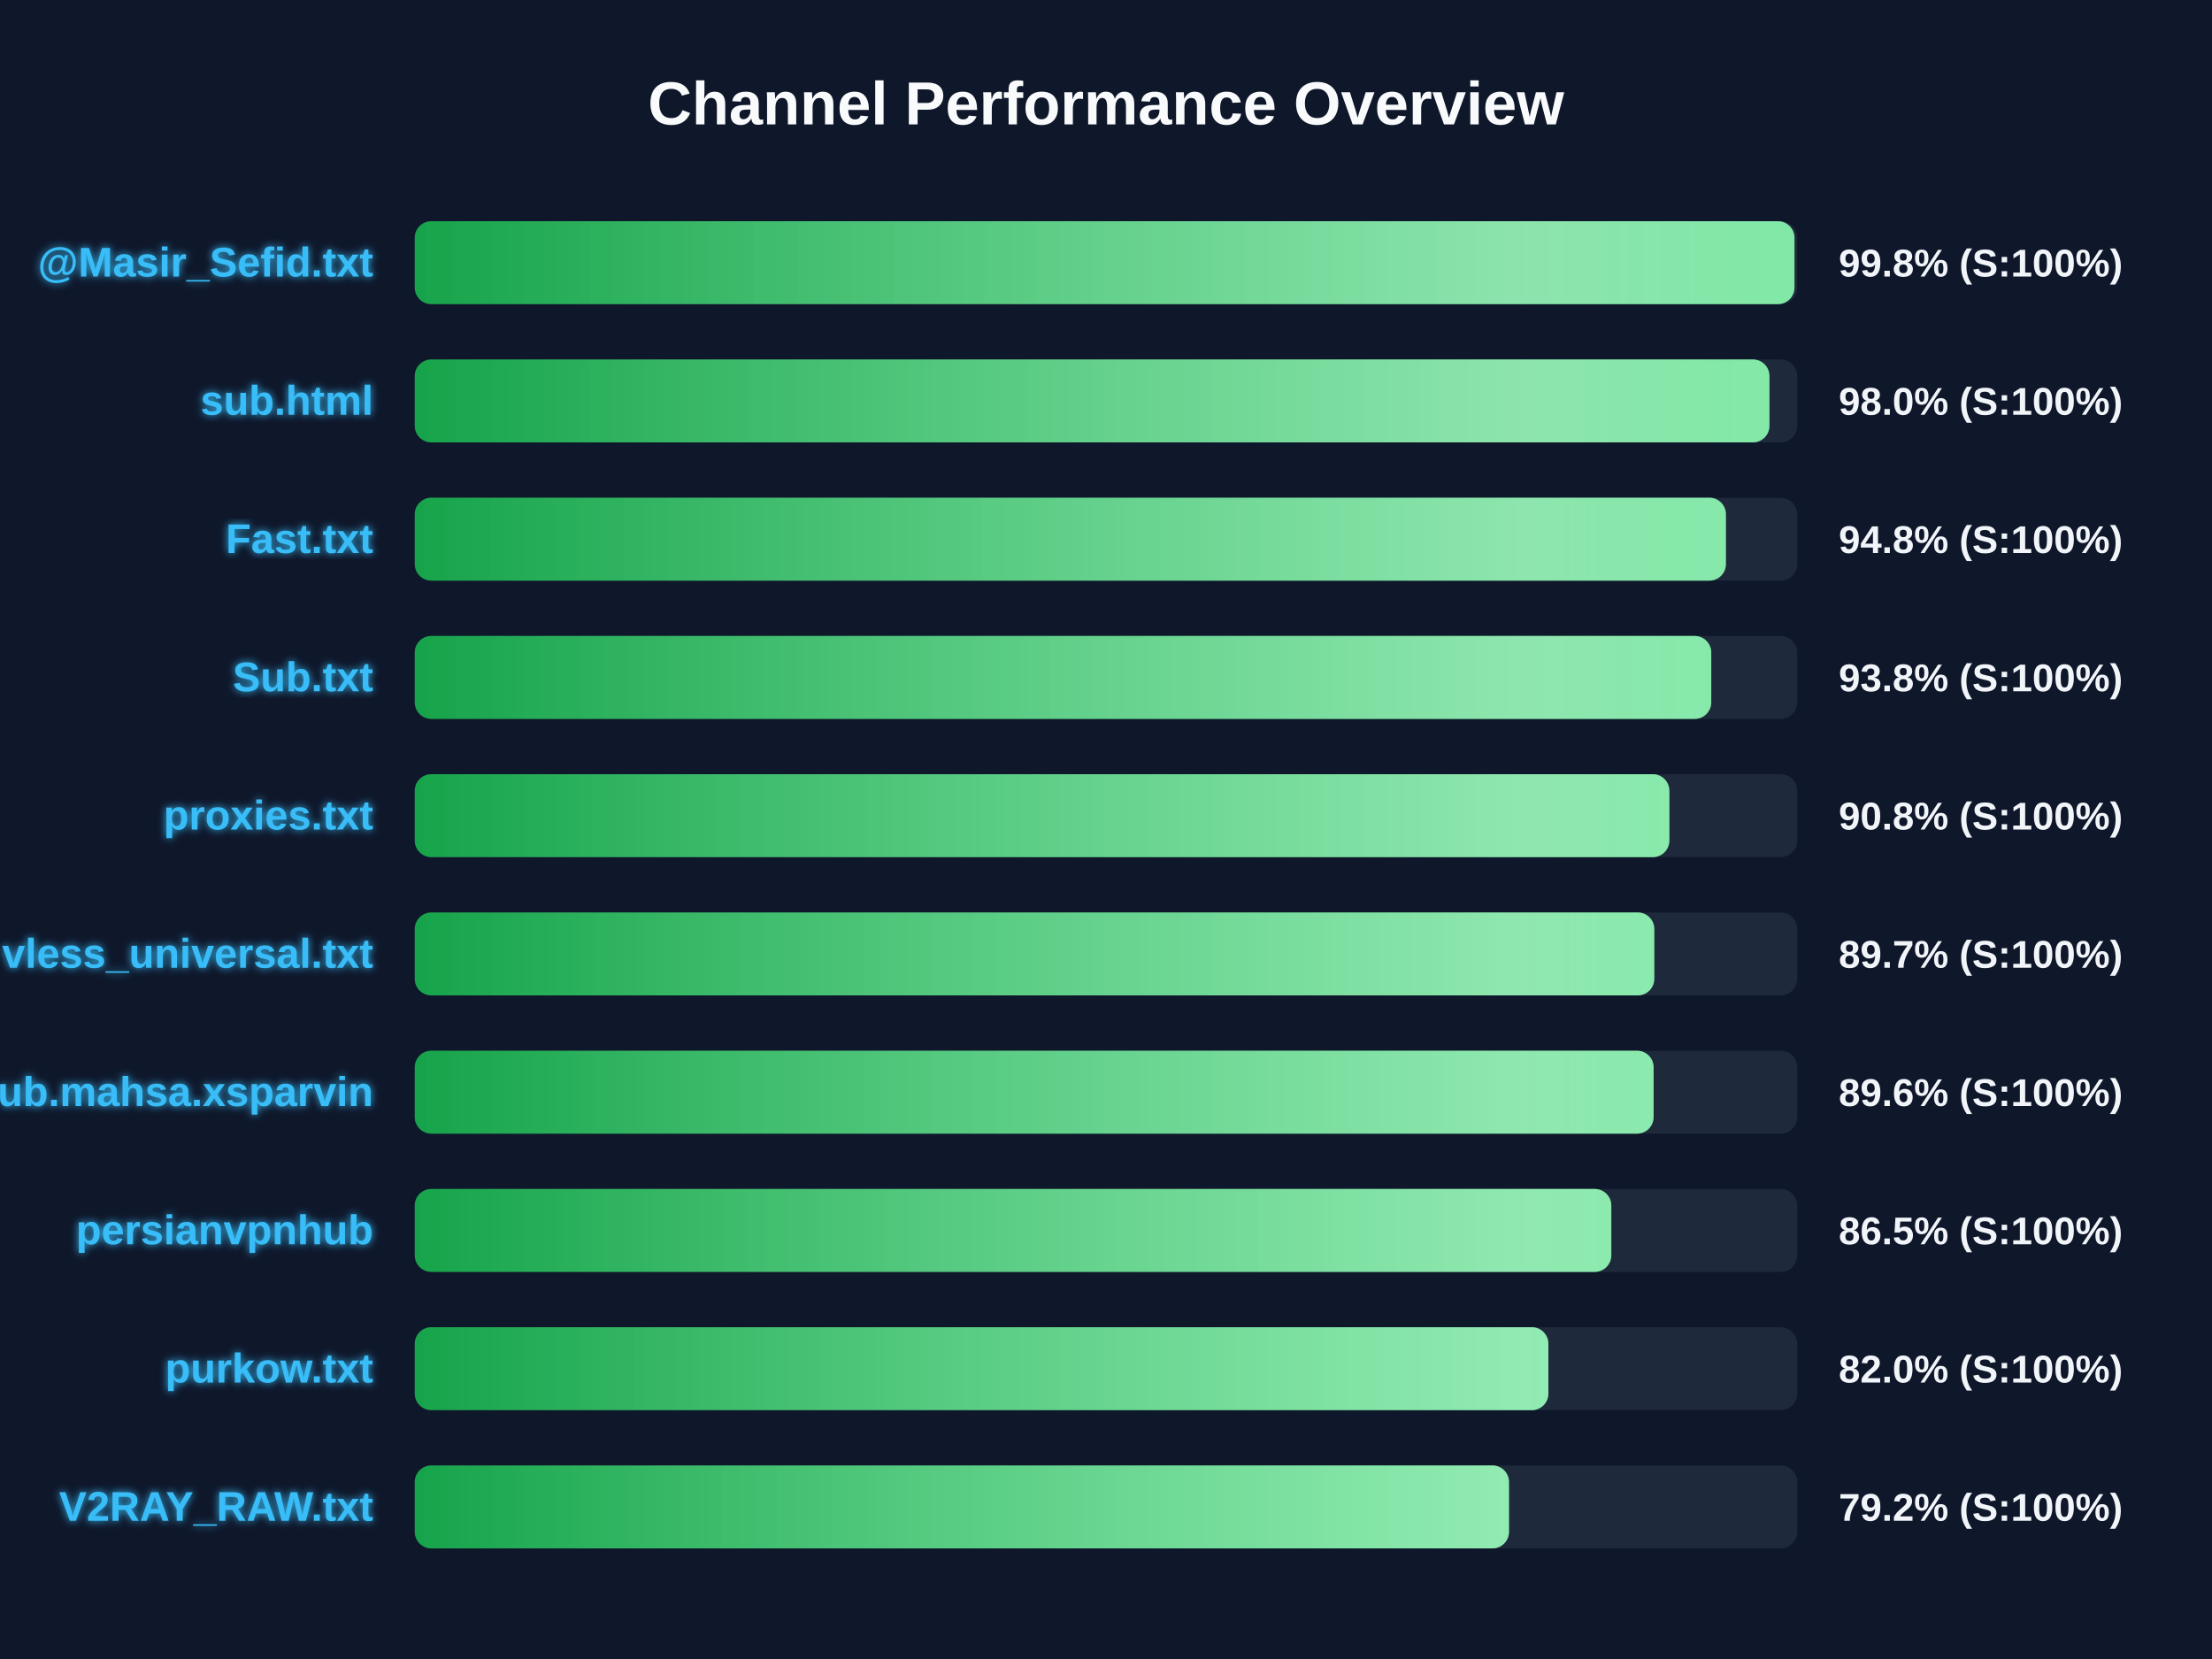
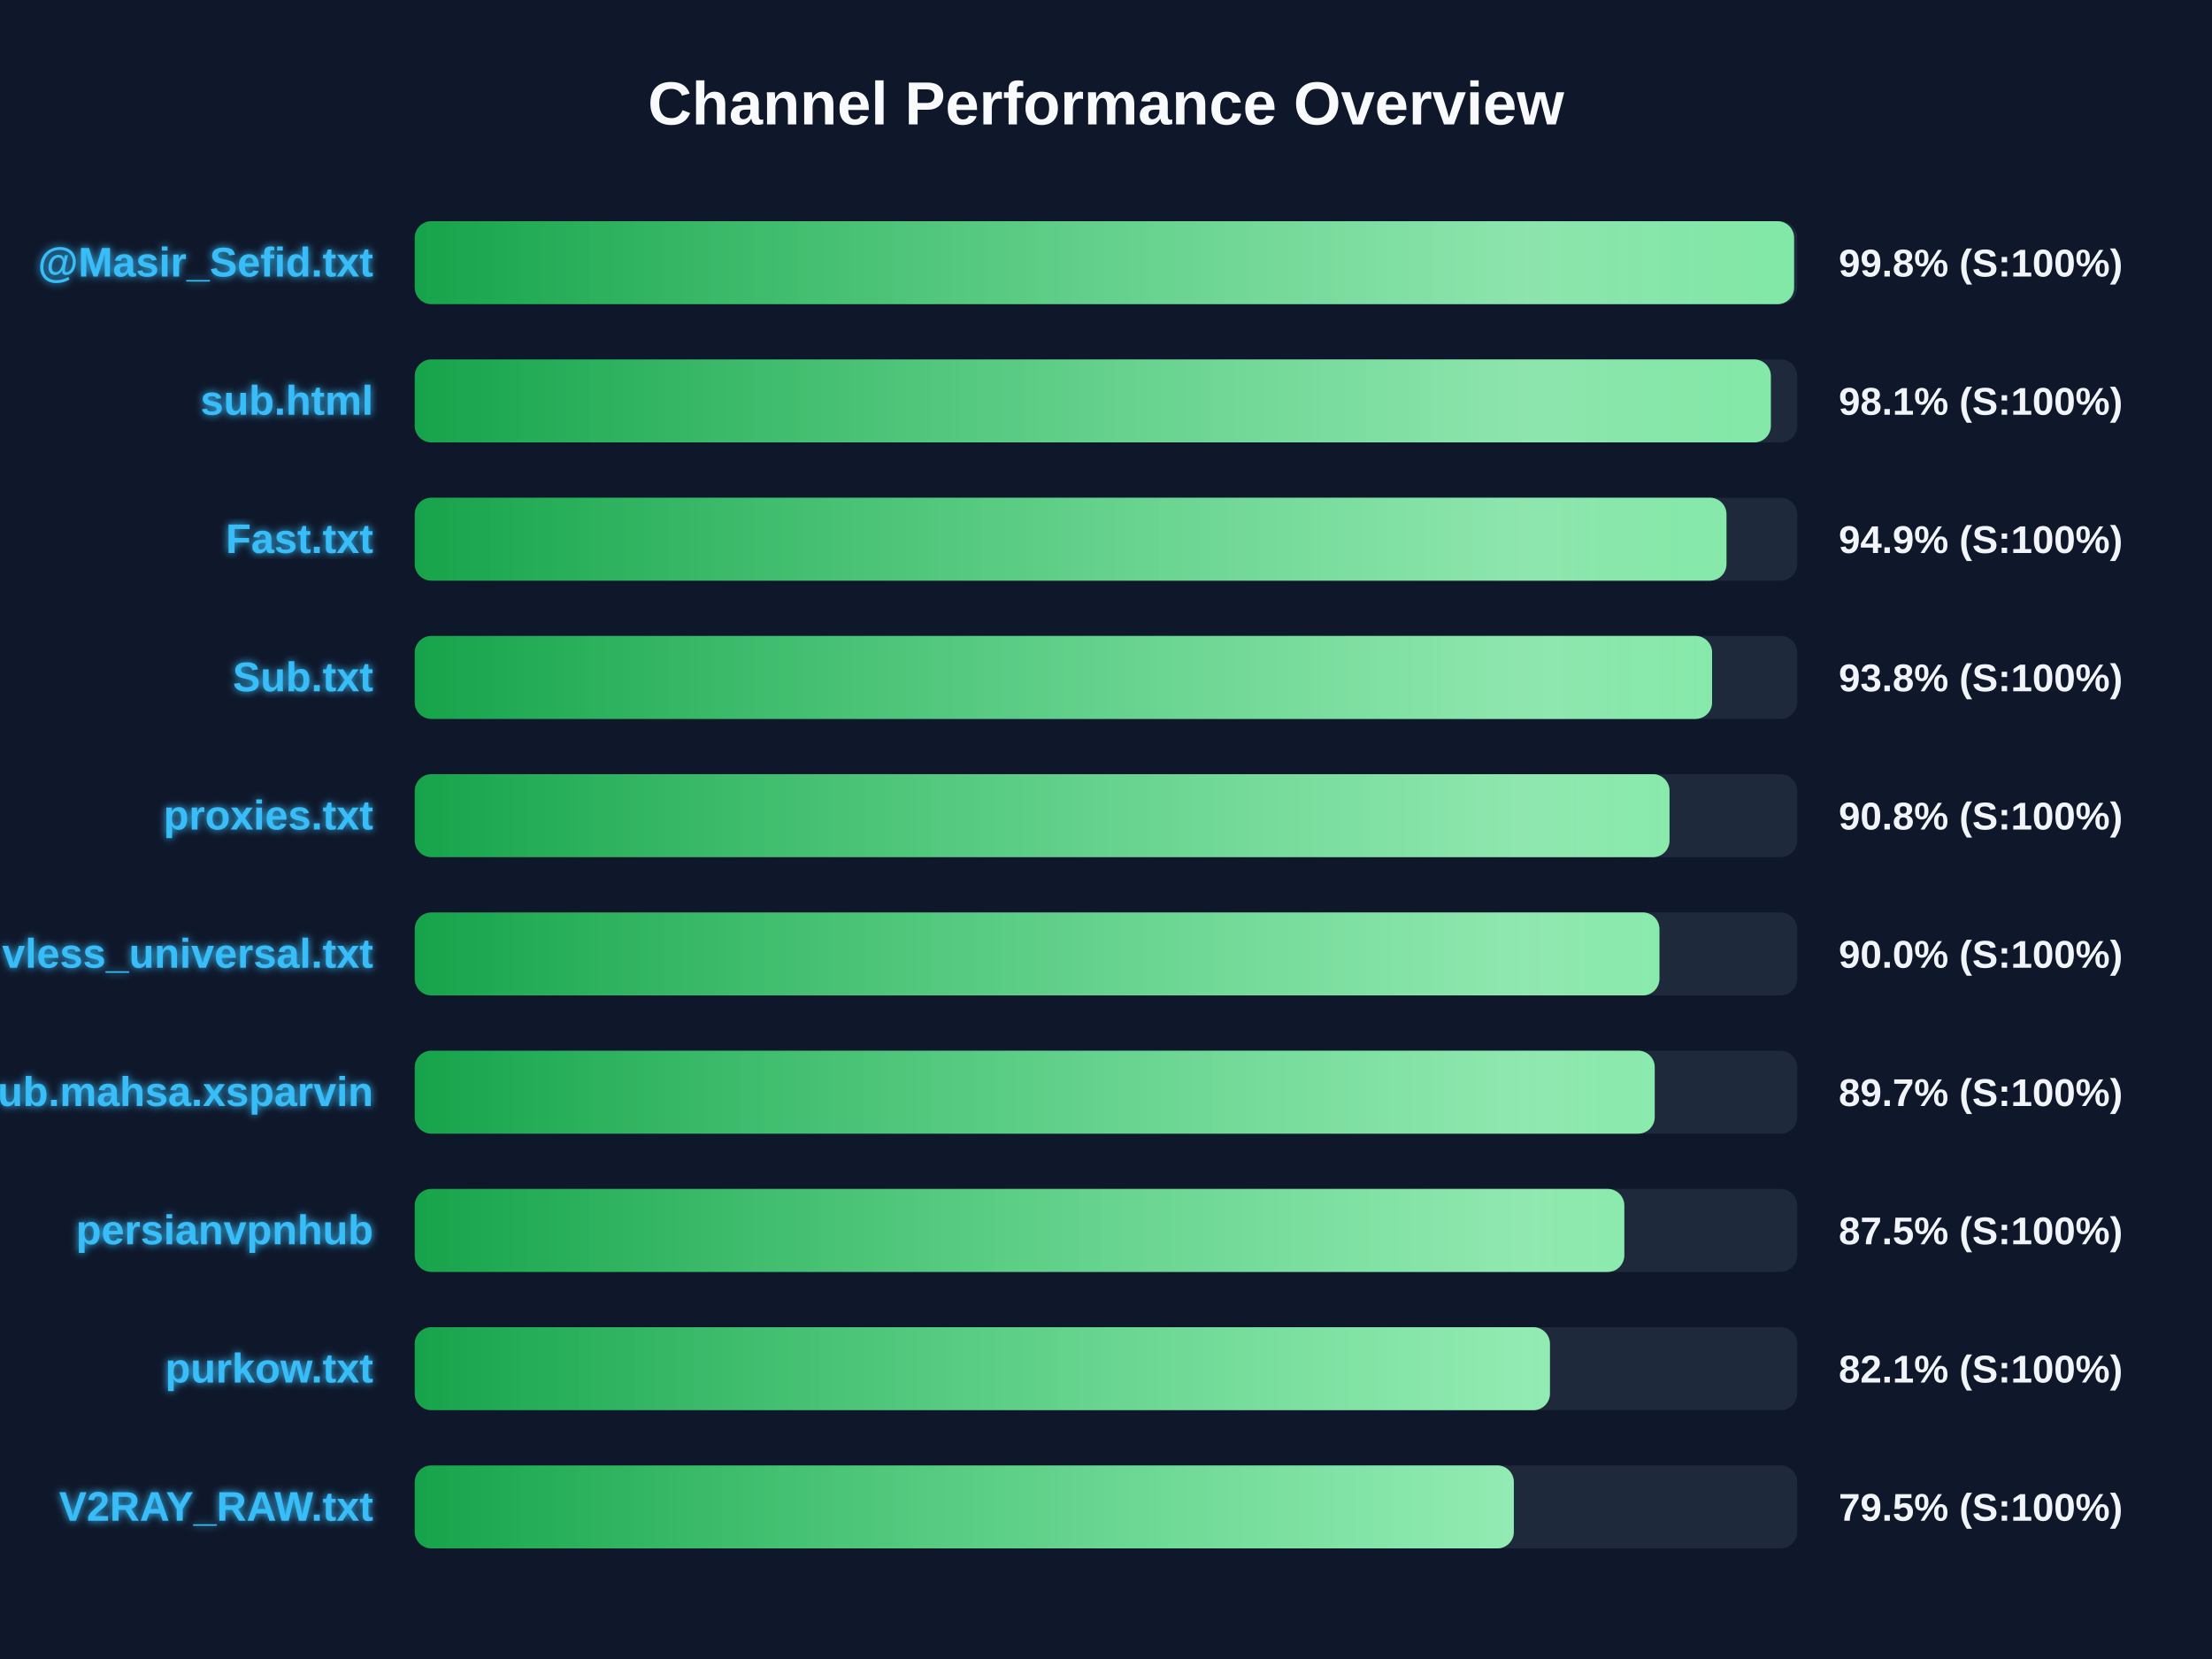
<svg xmlns="http://www.w3.org/2000/svg" width="800" height="600" version="1.1">
  <defs>
    <linearGradient id="grad-green" x1="0%" y1="0%" x2="100%" y2="0%">
      <stop offset="0%" stop-color="#16a34a" />
      <stop offset="100%" stop-color="#4ade80" />
    </linearGradient>
    <linearGradient id="grad-yellow" x1="0%" y1="0%" x2="100%" y2="0%">
      <stop offset="0%" stop-color="#ca8a04" />
      <stop offset="100%" stop-color="#fde047" />
    </linearGradient>
    <linearGradient id="grad-red" x1="0%" y1="0%" x2="100%" y2="0%">
      <stop offset="0%" stop-color="#dc2626" />
      <stop offset="100%" stop-color="#f87171" />
    </linearGradient>
    <linearGradient id="shimmer" x1="0%" y1="0%" x2="100%" y2="0%">
      <stop offset="0%" stop-color="rgba(255,255,255,0)" />
      <stop offset="50%" stop-color="rgba(255,255,255,0.4)" />
      <stop offset="100%" stop-color="rgba(255,255,255,0)" />
    </linearGradient>
    <filter id="glow" x="-20%" y="-20%" width="140%" height="140%">
      <feGaussianBlur stdDeviation="1.5" result="blur" />
      <feComposite in="SourceGraphic" in2="blur" operator="over" />
    </filter>
  </defs>
  <style>
        .bg-rect { fill: #0f172a; }
        .title { font: bold 22px 'Segoe UI', Arial, sans-serif; fill: #f8fafc; }
        .row { font: bold 15px 'Segoe UI', Arial, sans-serif; fill: #38bdf8; filter: url(#glow); }
        .score { font: bold 14px 'Segoe UI', Arial, sans-serif; fill: #f1f5f9; }
        @keyframes shimmer-anim {
            0% { transform: translateX(-100%); }
            100% { transform: translateX(200%); }
        }
        .shimmer-rect {
            animation: shimmer-anim 2.5s infinite linear;
        }
    </style>
  <rect width="100%" height="100%" class="bg-rect" />
  <text x="400" y="45" text-anchor="middle" class="title">Channel Performance Overview</text>
  <rect x="150" y="80" width="500" height="30" fill="#1e293b" rx="6" />
  <clipPath id="clip-0">
-     <rect x="150" y="80" width="499.0" height="30" rx="6" />
+     <rect x="150" y="80" width="498.85" height="30" rx="6" />
  </clipPath>
-   <rect x="150" y="80" width="499.0" height="30" fill="url(#grad-green)" rx="6" />
+   <rect x="150" y="80" width="498.85" height="30" fill="url(#grad-green)" rx="6" />
  <g clip-path="url(#clip-0)">
    <rect x="150" y="80" width="100%" height="30" fill="url(#shimmer)" class="shimmer-rect" />
  </g>
  <text x="135" y="100" text-anchor="end" class="row">@Masir_Sefid.txt</text>
  <text x="665" y="100" text-anchor="start" class="score">99.8% (S:100%)</text>
  <rect x="150" y="130" width="500" height="30" fill="#1e293b" rx="6" />
  <clipPath id="clip-1">
-     <rect x="150" y="130" width="489.95" height="30" rx="6" />
+     <rect x="150" y="130" width="490.45" height="30" rx="6" />
  </clipPath>
-   <rect x="150" y="130" width="489.95" height="30" fill="url(#grad-green)" rx="6" />
+   <rect x="150" y="130" width="490.45" height="30" fill="url(#grad-green)" rx="6" />
  <g clip-path="url(#clip-1)">
    <rect x="150" y="130" width="100%" height="30" fill="url(#shimmer)" class="shimmer-rect" />
  </g>
  <text x="135" y="150" text-anchor="end" class="row">sub.html</text>
-   <text x="665" y="150" text-anchor="start" class="score">98.0% (S:100%)</text>
+   <text x="665" y="150" text-anchor="start" class="score">98.1% (S:100%)</text>
  <rect x="150" y="180" width="500" height="30" fill="#1e293b" rx="6" />
  <clipPath id="clip-2">
-     <rect x="150" y="180" width="474.2" height="30" rx="6" />
+     <rect x="150" y="180" width="474.4" height="30" rx="6" />
  </clipPath>
-   <rect x="150" y="180" width="474.2" height="30" fill="url(#grad-green)" rx="6" />
+   <rect x="150" y="180" width="474.4" height="30" fill="url(#grad-green)" rx="6" />
  <g clip-path="url(#clip-2)">
    <rect x="150" y="180" width="100%" height="30" fill="url(#shimmer)" class="shimmer-rect" />
  </g>
  <text x="135" y="200" text-anchor="end" class="row">Fast.txt</text>
-   <text x="665" y="200" text-anchor="start" class="score">94.8% (S:100%)</text>
+   <text x="665" y="200" text-anchor="start" class="score">94.9% (S:100%)</text>
  <rect x="150" y="230" width="500" height="30" fill="#1e293b" rx="6" />
  <clipPath id="clip-3">
-     <rect x="150" y="230" width="468.9" height="30" rx="6" />
+     <rect x="150" y="230" width="469.2" height="30" rx="6" />
  </clipPath>
-   <rect x="150" y="230" width="468.9" height="30" fill="url(#grad-green)" rx="6" />
+   <rect x="150" y="230" width="469.2" height="30" fill="url(#grad-green)" rx="6" />
  <g clip-path="url(#clip-3)">
    <rect x="150" y="230" width="100%" height="30" fill="url(#shimmer)" class="shimmer-rect" />
  </g>
  <text x="135" y="250" text-anchor="end" class="row">Sub.txt</text>
  <text x="665" y="250" text-anchor="start" class="score">93.8% (S:100%)</text>
  <rect x="150" y="280" width="500" height="30" fill="#1e293b" rx="6" />
  <clipPath id="clip-4">
-     <rect x="150" y="280" width="453.75" height="30" rx="6" />
+     <rect x="150" y="280" width="453.8" height="30" rx="6" />
  </clipPath>
-   <rect x="150" y="280" width="453.75" height="30" fill="url(#grad-green)" rx="6" />
+   <rect x="150" y="280" width="453.8" height="30" fill="url(#grad-green)" rx="6" />
  <g clip-path="url(#clip-4)">
    <rect x="150" y="280" width="100%" height="30" fill="url(#shimmer)" class="shimmer-rect" />
  </g>
  <text x="135" y="300" text-anchor="end" class="row">proxies.txt</text>
  <text x="665" y="300" text-anchor="start" class="score">90.8% (S:100%)</text>
  <rect x="150" y="330" width="500" height="30" fill="#1e293b" rx="6" />
  <clipPath id="clip-5">
-     <rect x="150" y="330" width="448.3" height="30" rx="6" />
+     <rect x="150" y="330" width="450.15" height="30" rx="6" />
  </clipPath>
-   <rect x="150" y="330" width="448.3" height="30" fill="url(#grad-green)" rx="6" />
+   <rect x="150" y="330" width="450.15" height="30" fill="url(#grad-green)" rx="6" />
  <g clip-path="url(#clip-5)">
    <rect x="150" y="330" width="100%" height="30" fill="url(#shimmer)" class="shimmer-rect" />
  </g>
  <text x="135" y="350" text-anchor="end" class="row">vless_universal.txt</text>
-   <text x="665" y="350" text-anchor="start" class="score">89.7% (S:100%)</text>
+   <text x="665" y="350" text-anchor="start" class="score">90.0% (S:100%)</text>
  <rect x="150" y="380" width="500" height="30" fill="#1e293b" rx="6" />
  <clipPath id="clip-6">
-     <rect x="150" y="380" width="448.05" height="30" rx="6" />
+     <rect x="150" y="380" width="448.45" height="30" rx="6" />
  </clipPath>
-   <rect x="150" y="380" width="448.05" height="30" fill="url(#grad-green)" rx="6" />
+   <rect x="150" y="380" width="448.45" height="30" fill="url(#grad-green)" rx="6" />
  <g clip-path="url(#clip-6)">
    <rect x="150" y="380" width="100%" height="30" fill="url(#shimmer)" class="shimmer-rect" />
  </g>
  <text x="135" y="400" text-anchor="end" class="row">Sub.mahsa.xsparvin</text>
-   <text x="665" y="400" text-anchor="start" class="score">89.6% (S:100%)</text>
+   <text x="665" y="400" text-anchor="start" class="score">89.7% (S:100%)</text>
  <rect x="150" y="430" width="500" height="30" fill="#1e293b" rx="6" />
  <clipPath id="clip-7">
-     <rect x="150" y="430" width="432.75" height="30" rx="6" />
+     <rect x="150" y="430" width="437.45" height="30" rx="6" />
  </clipPath>
-   <rect x="150" y="430" width="432.75" height="30" fill="url(#grad-green)" rx="6" />
+   <rect x="150" y="430" width="437.45" height="30" fill="url(#grad-green)" rx="6" />
  <g clip-path="url(#clip-7)">
    <rect x="150" y="430" width="100%" height="30" fill="url(#shimmer)" class="shimmer-rect" />
  </g>
  <text x="135" y="450" text-anchor="end" class="row">persianvpnhub</text>
-   <text x="665" y="450" text-anchor="start" class="score">86.5% (S:100%)</text>
+   <text x="665" y="450" text-anchor="start" class="score">87.5% (S:100%)</text>
  <rect x="150" y="480" width="500" height="30" fill="#1e293b" rx="6" />
  <clipPath id="clip-8">
-     <rect x="150" y="480" width="410.0" height="30" rx="6" />
+     <rect x="150" y="480" width="410.55" height="30" rx="6" />
  </clipPath>
-   <rect x="150" y="480" width="410.0" height="30" fill="url(#grad-green)" rx="6" />
+   <rect x="150" y="480" width="410.55" height="30" fill="url(#grad-green)" rx="6" />
  <g clip-path="url(#clip-8)">
    <rect x="150" y="480" width="100%" height="30" fill="url(#shimmer)" class="shimmer-rect" />
  </g>
  <text x="135" y="500" text-anchor="end" class="row">purkow.txt</text>
-   <text x="665" y="500" text-anchor="start" class="score">82.0% (S:100%)</text>
+   <text x="665" y="500" text-anchor="start" class="score">82.1% (S:100%)</text>
  <rect x="150" y="530" width="500" height="30" fill="#1e293b" rx="6" />
  <clipPath id="clip-9">
-     <rect x="150" y="530" width="395.75" height="30" rx="6" />
+     <rect x="150" y="530" width="397.5" height="30" rx="6" />
  </clipPath>
-   <rect x="150" y="530" width="395.75" height="30" fill="url(#grad-green)" rx="6" />
+   <rect x="150" y="530" width="397.5" height="30" fill="url(#grad-green)" rx="6" />
  <g clip-path="url(#clip-9)">
    <rect x="150" y="530" width="100%" height="30" fill="url(#shimmer)" class="shimmer-rect" />
  </g>
  <text x="135" y="550" text-anchor="end" class="row">V2RAY_RAW.txt</text>
-   <text x="665" y="550" text-anchor="start" class="score">79.2% (S:100%)</text>
+   <text x="665" y="550" text-anchor="start" class="score">79.5% (S:100%)</text>
</svg>
